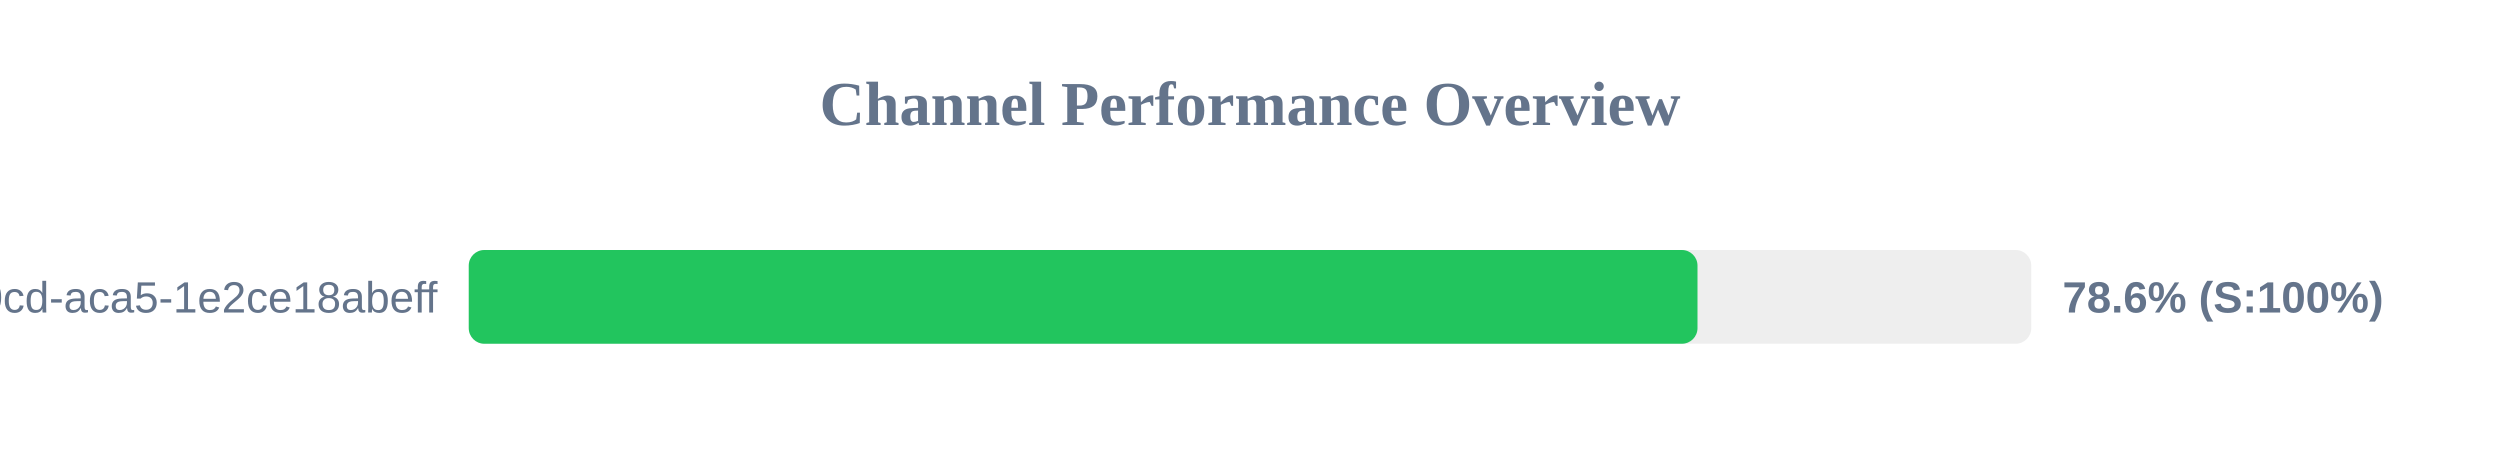
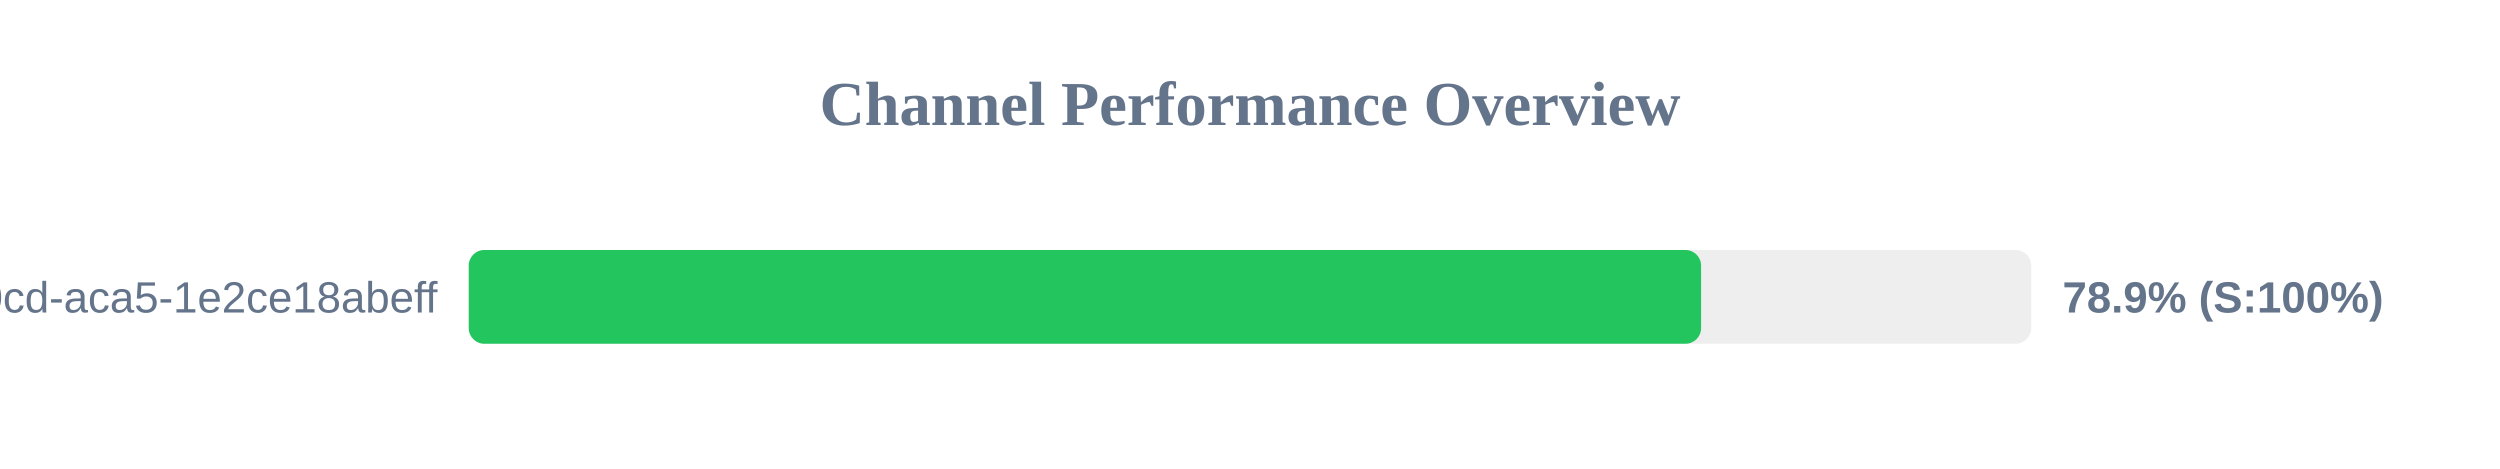
<svg xmlns="http://www.w3.org/2000/svg" width="800" height="150" version="1.1">
  <style>
        .row { font: 14px Arial; fill: #64748b; }
        .score { font: bold 14px Arial; fill: #64748b; }
    </style>
  <text x="400" y="40" text-anchor="middle" font-size="20px" font-weight="bold" fill="#64748b">Channel Performance Overview</text>
  <rect x="150" y="80" width="500" height="30" fill="#eee" rx="5" />
-   <rect x="150" y="80" width="393.2" height="30" fill="#22c55e" rx="5" />
+   <rect x="150" y="80" width="394.35" height="30" fill="#22c55e" rx="5" />
  <text x="140" y="100" text-anchor="end" class="row">?uuid=ebbeef45-0fd8-40cd-aca5-1e2ce18abeff</text>
-   <text x="660" y="100" text-anchor="start" class="score">78.6% (S:100%)</text>
+   <text x="660" y="100" text-anchor="start" class="score">78.9% (S:100%)</text>
</svg>
